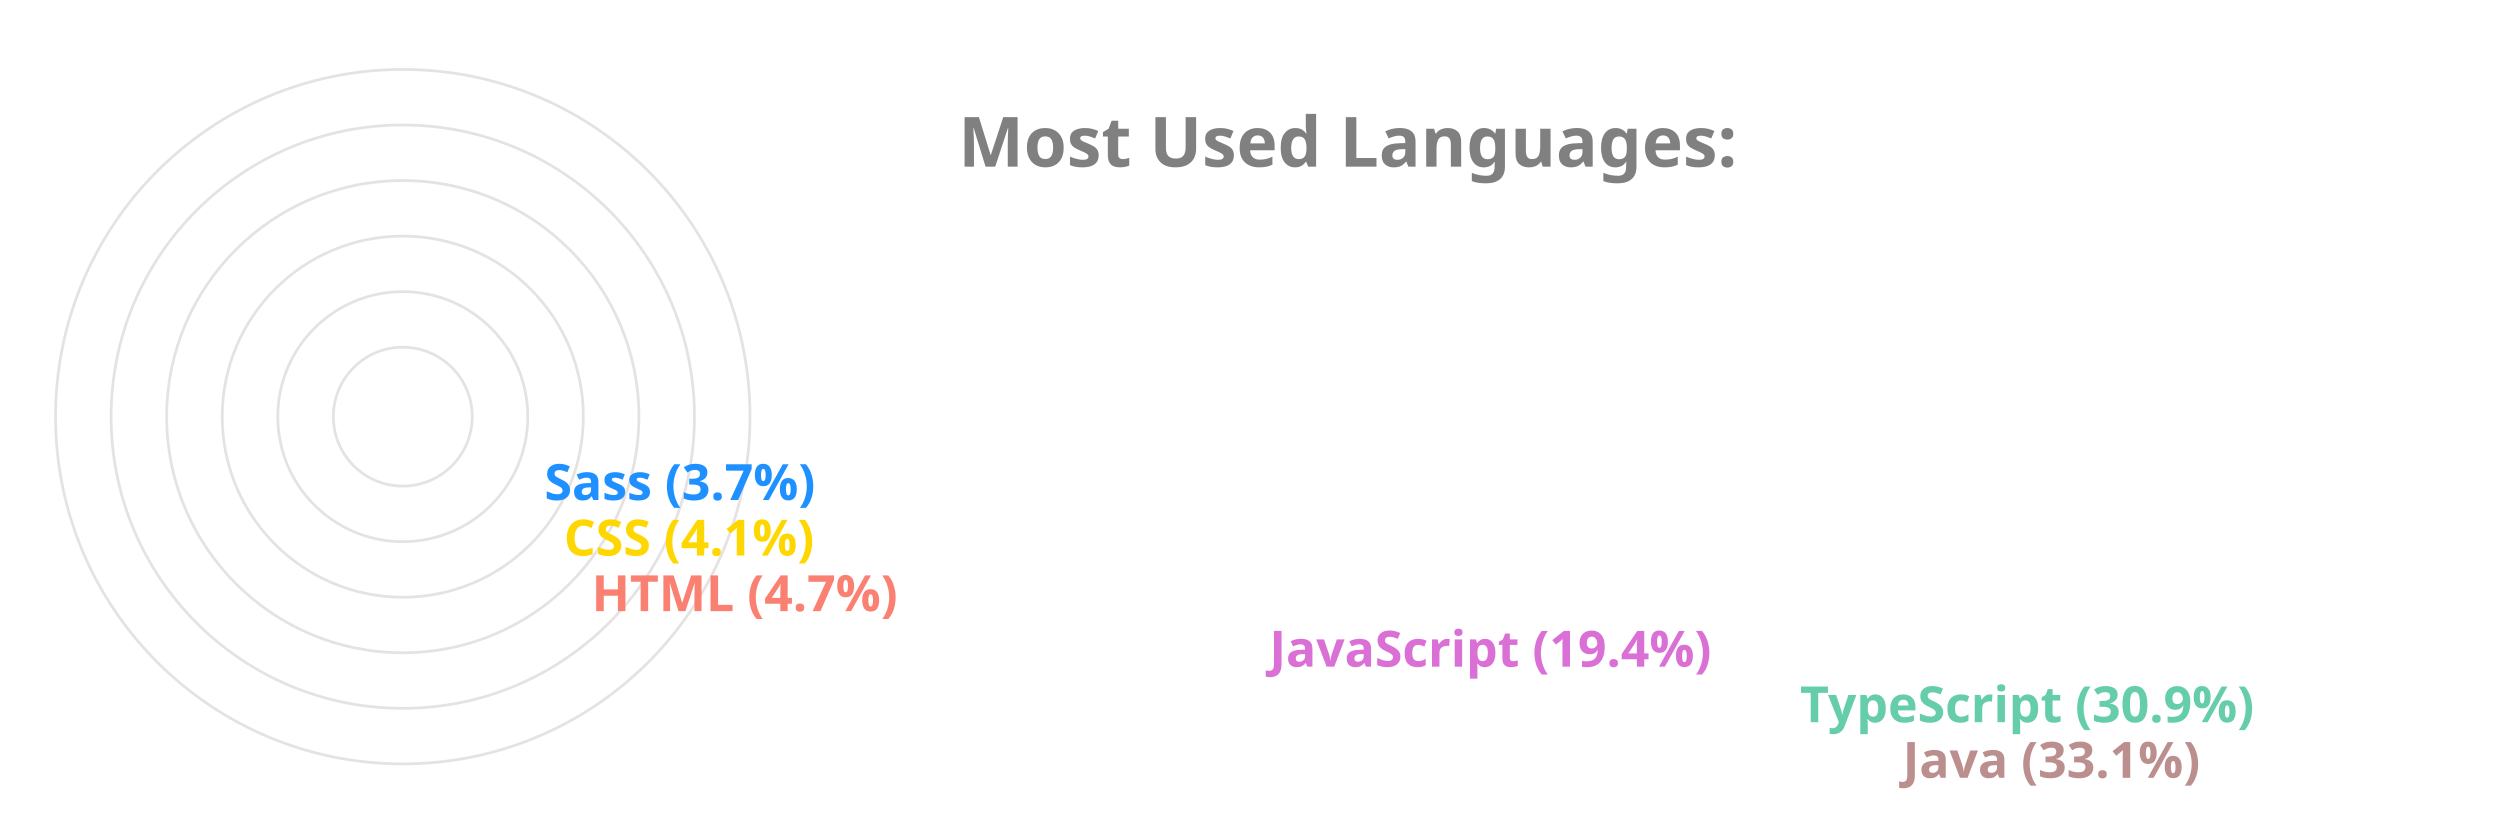
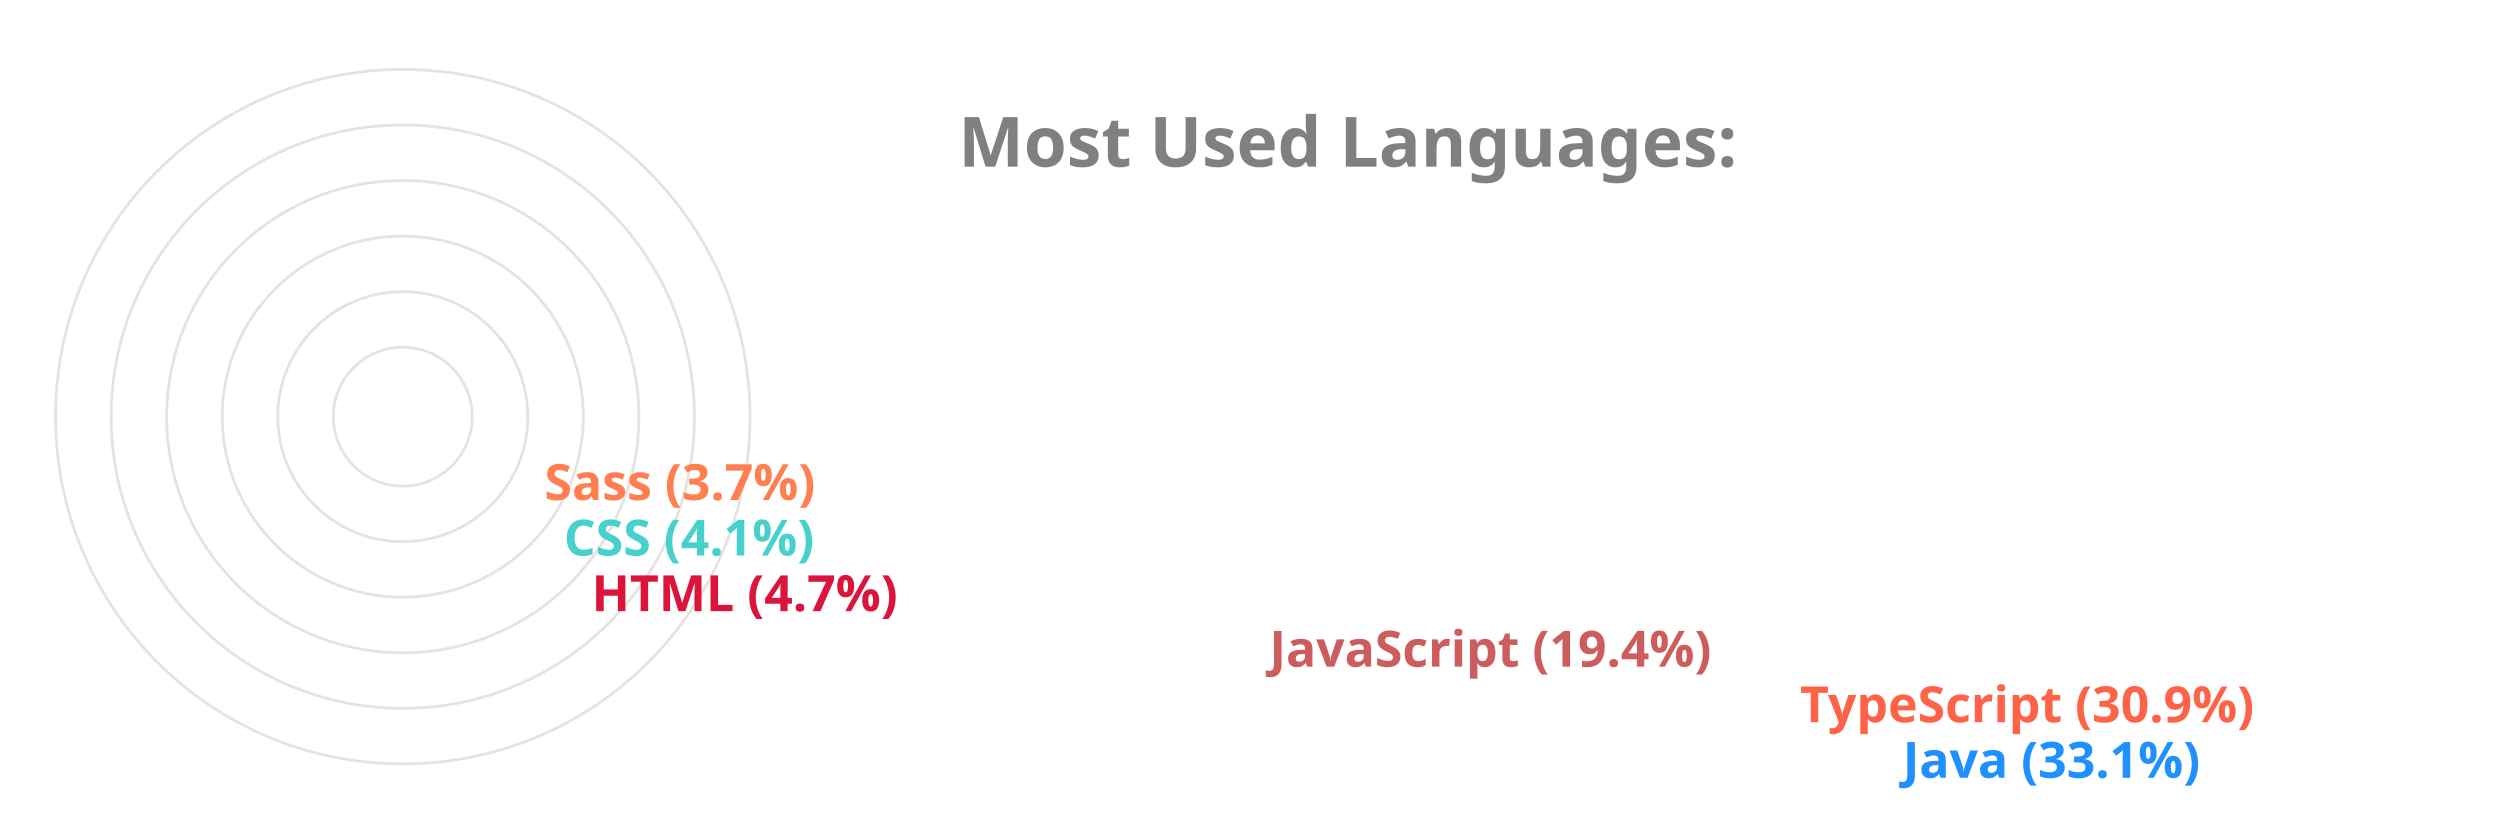
<svg xmlns="http://www.w3.org/2000/svg" viewBox="0 0 650 300" height="200px" width="600px">
  <style>
		.label {
			font: bold 25px sans-serif;
			color: #404040;
			-webkit-text-stroke: 1px white;
	  	}
		.name {
			font: bold 18px sans-serif;
			color: #404040;
	  	}

		.line {
			stroke-dasharray: 1000;
			stroke-dashoffset: 1000;
			animation: dash 3.5s ease-in-out forwards;	
			animation-iteration-count: infinite;
			animation-direction: alternate-reverse;
		}

		.path {
			stroke-dasharray: 1000;
			stroke-dashoffset: 1000;
			animation: dash 3.5s ease-in-out forwards;	
			animation-iteration-count: infinite;
			animation-direction: alternate-reverse;
		}
		  
		@keyframes dash {
			to {
				stroke-dashoffset: 0;
			}
		}

	</style>
  <g stroke="#E6E2E1" fill="none" stroke-width="1">
    <circle cx="20" cy="150" r="125" />
    <circle cx="20" cy="150" r="105" />
    <circle cx="20" cy="150" r="85" />
    <circle cx="20" cy="150" r="65" />
    <circle cx="20" cy="150" r="45" />
    <circle cx="20" cy="150" r="25" />
  </g>
  <g fill="none" stroke-width="20" class="line">
-     <line x2="550" y2="275" x1="20" y1="275" stroke="RosyBrown" />
-     <line x2="513" y2="255" x1="20" y1="255" stroke="MediumAquaMarine" />
-     <line x2="322" y2="235" x1="20" y1="235" stroke="Orchid" />
-     <line x2="78" y2="215" x1="20" y1="215" stroke="Salmon" />
-     <line x2="68" y2="195" x1="20" y1="195" stroke="Gold" />
-     <line x2="61" y2="175" x1="20" y1="175" stroke="DodgerBlue" />
+     <line x2="550" y2="275" x1="20" y1="275" stroke="DodgerBlue" />
+     <line x2="513" y2="255" x1="20" y1="255" stroke="Tomato" />
+     <line x2="322" y2="235" x1="20" y1="235" stroke="IndianRed" />
+     <line x2="78" y2="215" x1="20" y1="215" stroke="Crimson" />
+     <line x2="68" y2="195" x1="20" y1="195" stroke="MediumTurquoise" />
+     <line x2="61" y2="175" x1="20" y1="175" stroke="Coral" />
  </g>
  <g fill="none" stroke-width="20" stroke-linecap="round" class="path">
-     <path d="M 20 275 A 125 125 45 0 1 -84 81" stroke="RosyBrown" />
-     <path d="M 20 255 A 105 105 45 0 1 -70 95" stroke="MediumAquaMarine" />
-     <path d="M 20 235 A 85 85 45 0 1 -60 122" stroke="Orchid" />
-     <path d="M 20 215 A 65 65 45 0 1 -44 144" stroke="Salmon" />
-     <path d="M 20 195 A 45 45 45 0 1 -24 146" stroke="Gold" />
-     <path d="M 20 175 A 25 25 45 0 1 -4 148" stroke="DodgerBlue" />
+     <path d="M 20 275 A 125 125 45 0 1 -84 81" stroke="DodgerBlue" />
+     <path d="M 20 255 A 105 105 45 0 1 -70 95" stroke="Tomato" />
+     <path d="M 20 235 A 85 85 45 0 1 -60 122" stroke="IndianRed" />
+     <path d="M 20 215 A 65 65 45 0 1 -44 144" stroke="Crimson" />
+     <path d="M 20 195 A 45 45 45 0 1 -24 146" stroke="MediumTurquoise" />
+     <path d="M 20 175 A 25 25 45 0 1 -4 148" stroke="Coral" />
  </g>
  <g class="name">
-     <text x="560" y="280" fill="RosyBrown">Java (33.1%)</text>
-     <text x="523" y="260" fill="MediumAquaMarine">TypeScript (30.9%)</text>
-     <text x="332" y="240" fill="Orchid">JavaScript (19.4%)</text>
-     <text x="88" y="220" fill="Salmon">HTML (4.7%)</text>
-     <text x="78" y="200" fill="Gold">CSS (4.1%)</text>
-     <text x="71" y="180" fill="DodgerBlue">Sass (3.7%)</text>
+     <text x="560" y="280" fill="DodgerBlue">Java (33.1%)</text>
+     <text x="523" y="260" fill="Tomato">TypeScript (30.9%)</text>
+     <text x="332" y="240" fill="IndianRed">JavaScript (19.4%)</text>
+     <text x="88" y="220" fill="Crimson">HTML (4.7%)</text>
+     <text x="78" y="200" fill="MediumTurquoise">CSS (4.1%)</text>
+     <text x="71" y="180" fill="Coral">Sass (3.7%)</text>
  </g>
  <g class="label">
    <text x="220" y="60" fill="grey">Most Used Languages:</text>
  </g>
</svg>
